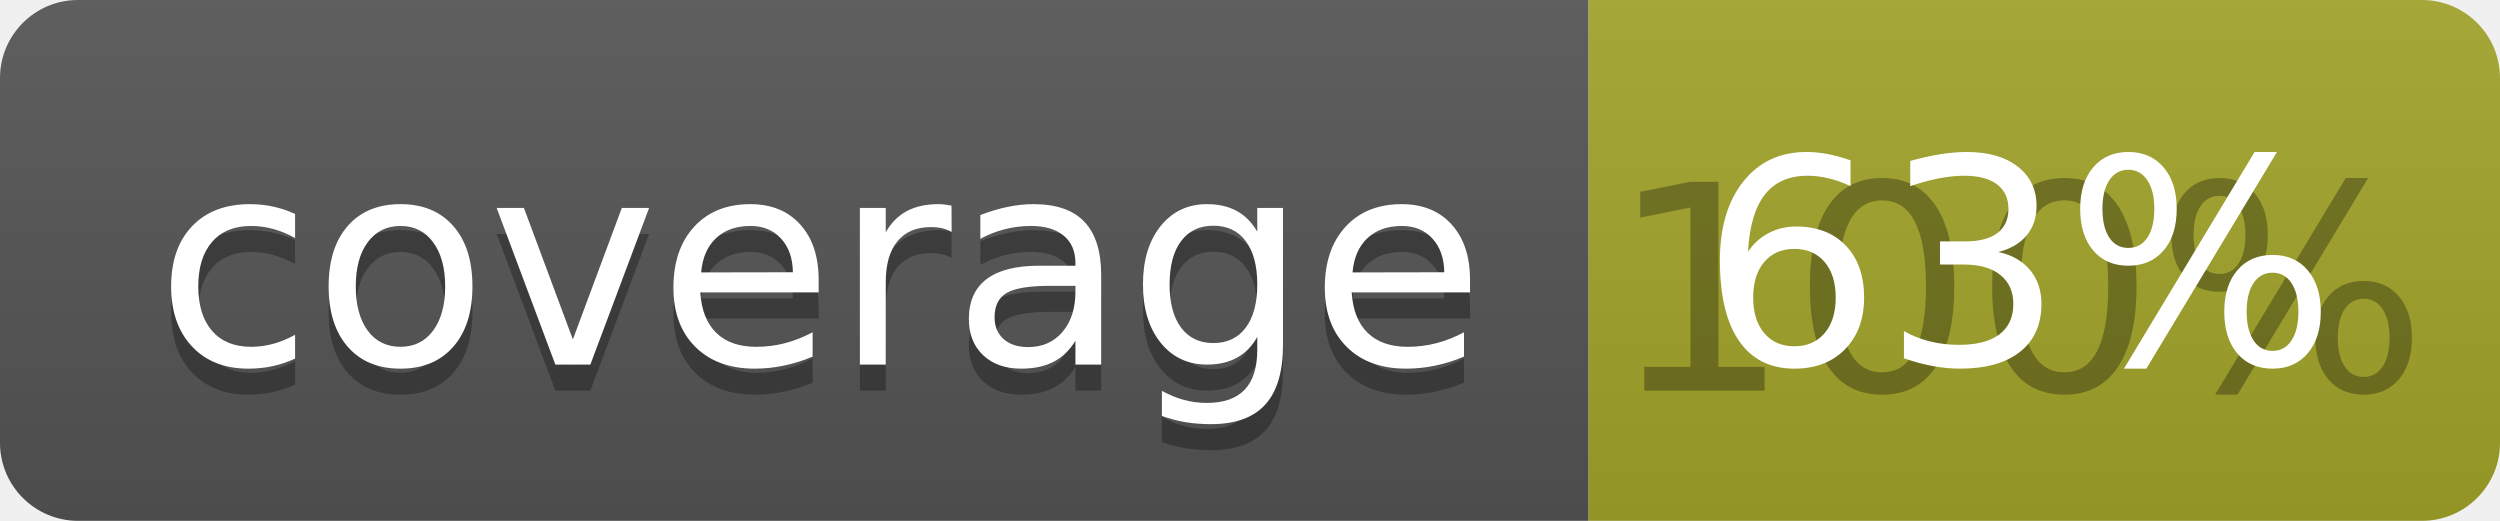
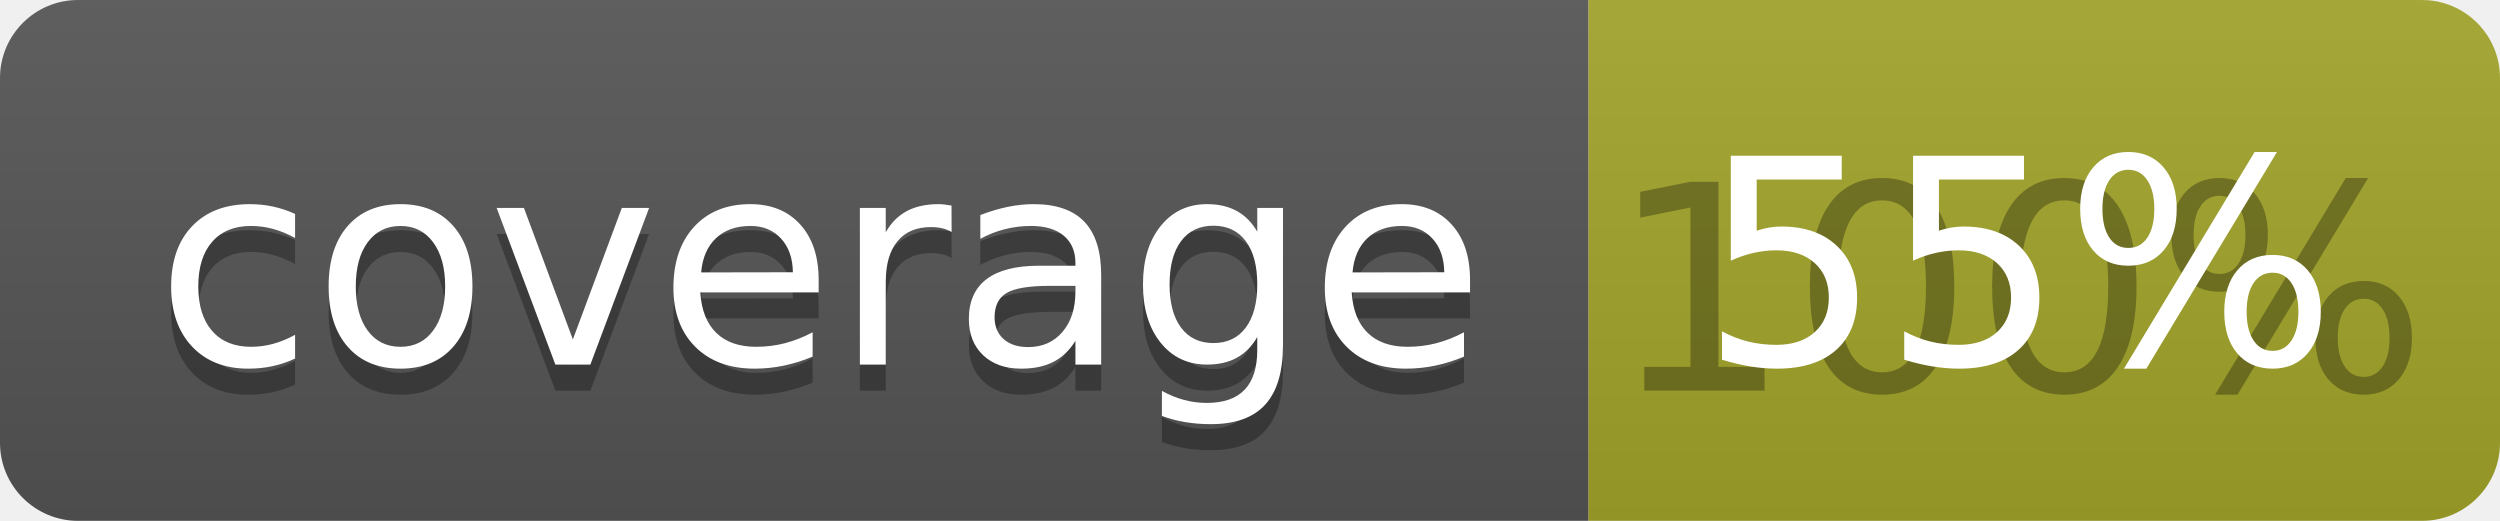
<svg xmlns="http://www.w3.org/2000/svg" width="96" height="20">
  <linearGradient id="b" x2="0" y2="100%">
    <stop offset="0" stop-color="#bbb" stop-opacity=".1" />
    <stop offset="1" stop-opacity=".1" />
  </linearGradient>
  <clipPath id="a">
    <rect width="96" height="20" rx="3" fill="#fff" />
  </clipPath>
  <g clip-path="url(#a)">
    <path fill="#555" d="M0 0h61v20H0z" />
    <path fill="#A3A52A" d="M61 0h35v20H61z" />
    <path fill="url(#b)" d="M0 0h96v20H0z" />
  </g>
  <g fill="#fff" text-anchor="middle" font-family="DejaVu Sans,Verdana,Geneva,sans-serif" font-size="110">
    <text x="315" y="150" fill="#010101" fill-opacity=".3" transform="scale(.1)" textLength="510">coverage</text>
    <text x="315" y="140" transform="scale(.1)" textLength="510">coverage</text>
    <text x="775" y="150" fill="#010101" fill-opacity=".3" transform="scale(.1)" textLength="250">100%</text>
-     <text x="775" y="140" transform="scale(.1)" textLength="250">63%</text>
+     <text x="775" y="140" transform="scale(.1)" textLength="250">55%</text>
  </g>
</svg>
